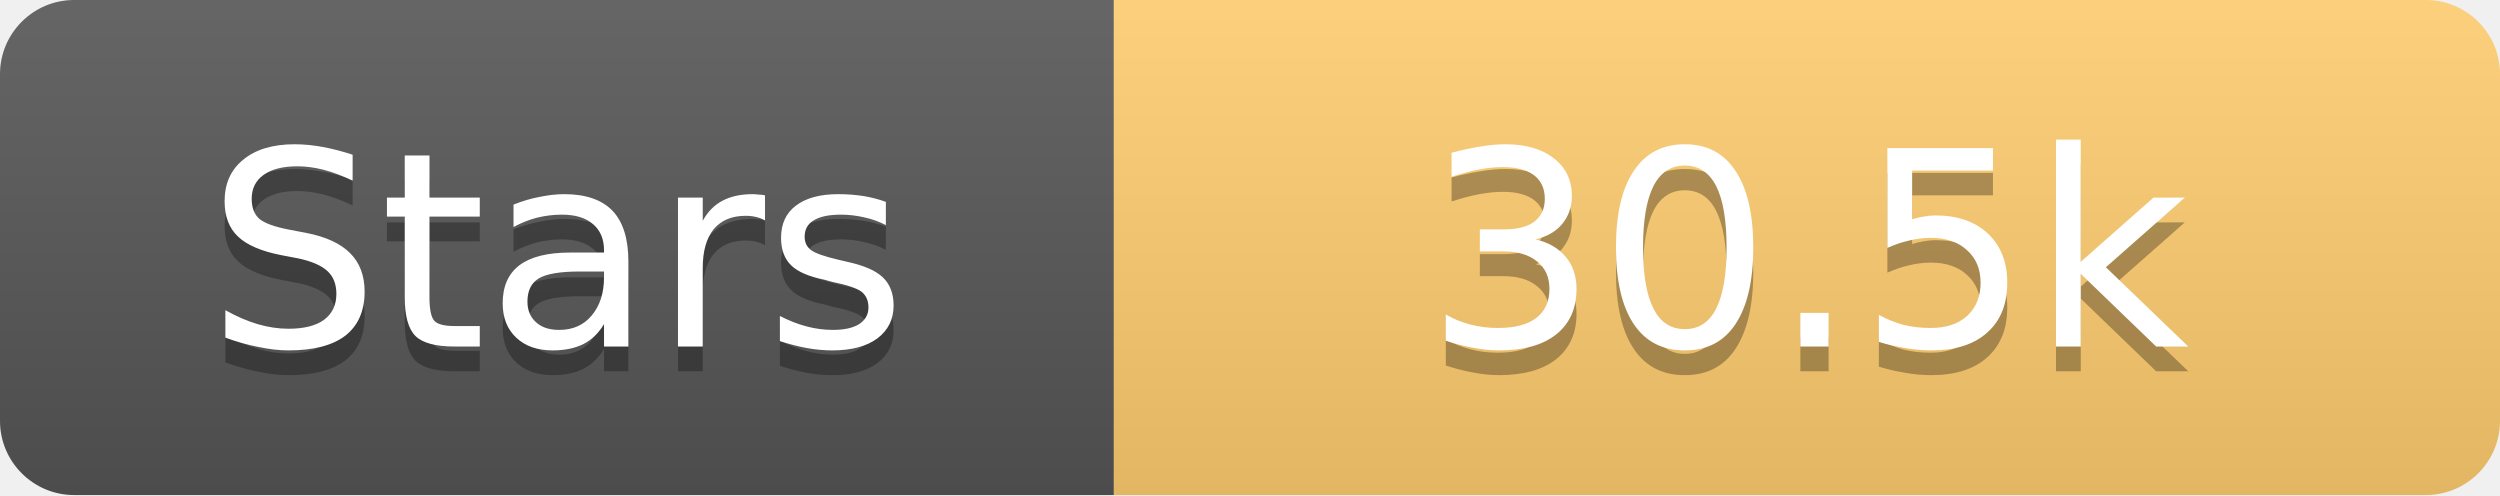
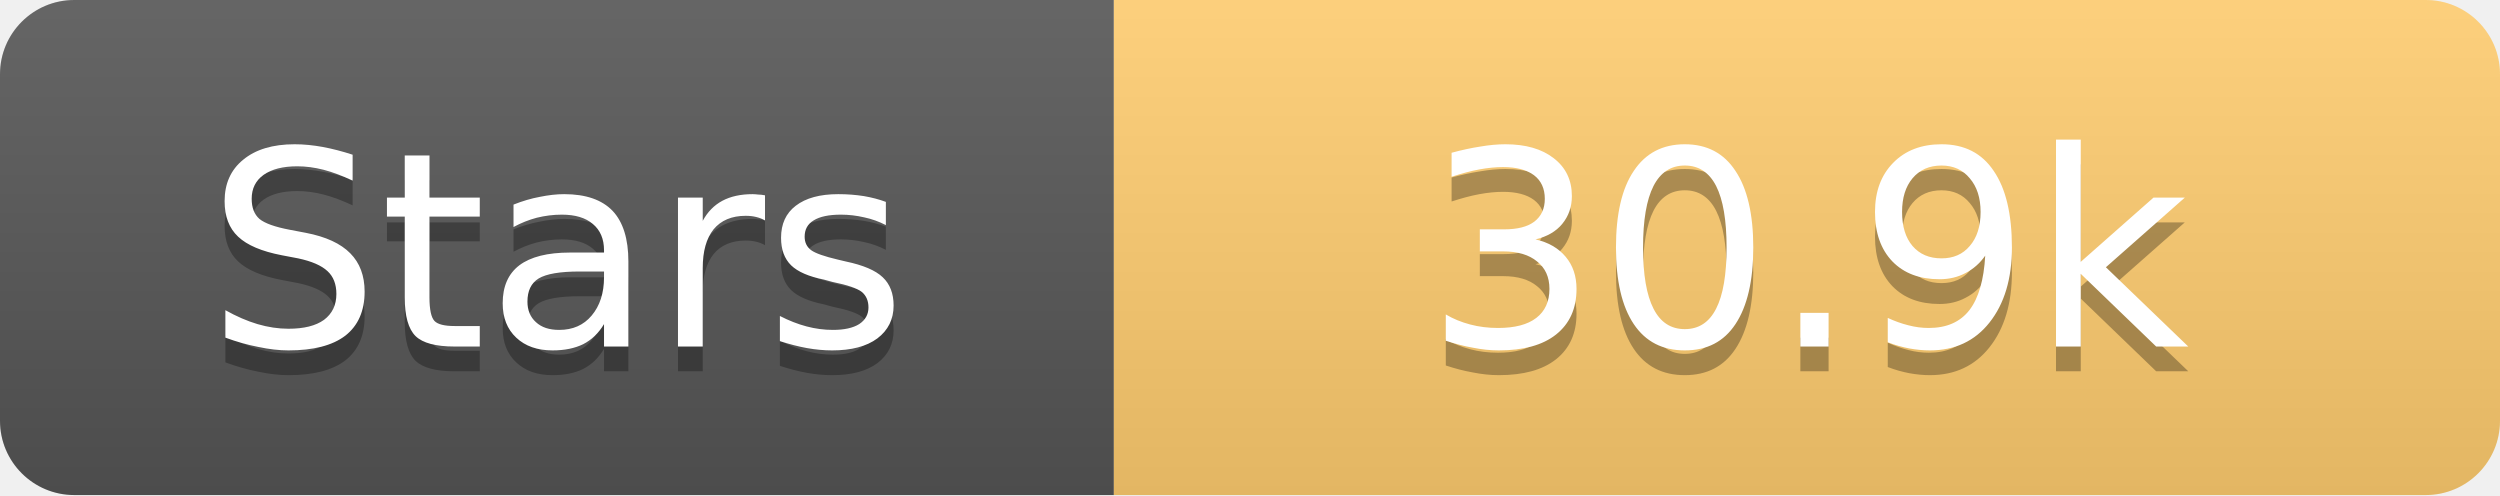
<svg xmlns="http://www.w3.org/2000/svg" width="101" height="20">
  <linearGradient id="s" x2="0" y2="100%">
    <stop offset="0" stop-color="#fff" stop-opacity=".1" />
    <stop offset="1" stop-opacity=".1" />
  </linearGradient>
  <clipPath id="r">
    <rect width="101" height="20" rx="3" fill="#fff" />
  </clipPath>
  <g clip-path="url(#r)">
    <rect width="45" height="20" fill="#555" />
    <rect x="45" width="56" height="20" fill="#fdcb6e" />
    <rect width="101" height="20" fill="url(#s)" />
  </g>
  <g fill="#fff" text-anchor="middle" font-family="Verdana,Geneva,DejaVu Sans,sans-serif" text-rendering="geometricPrecision" font-size="11">
    <text x="22.5" y="15" fill="#010101" fill-opacity=".3">Stars</text>
    <text x="22.5" y="14">Stars</text>
-     <text x="73.0" y="15" fill="#010101" fill-opacity=".3">30.5k</text>
-     <text x="73.0" y="14">30.5k</text>
+     <text x="73.0" y="15" fill="#010101" fill-opacity=".3">30.9k</text>
+     <text x="73.0" y="14">30.9k</text>
  </g>
</svg>
